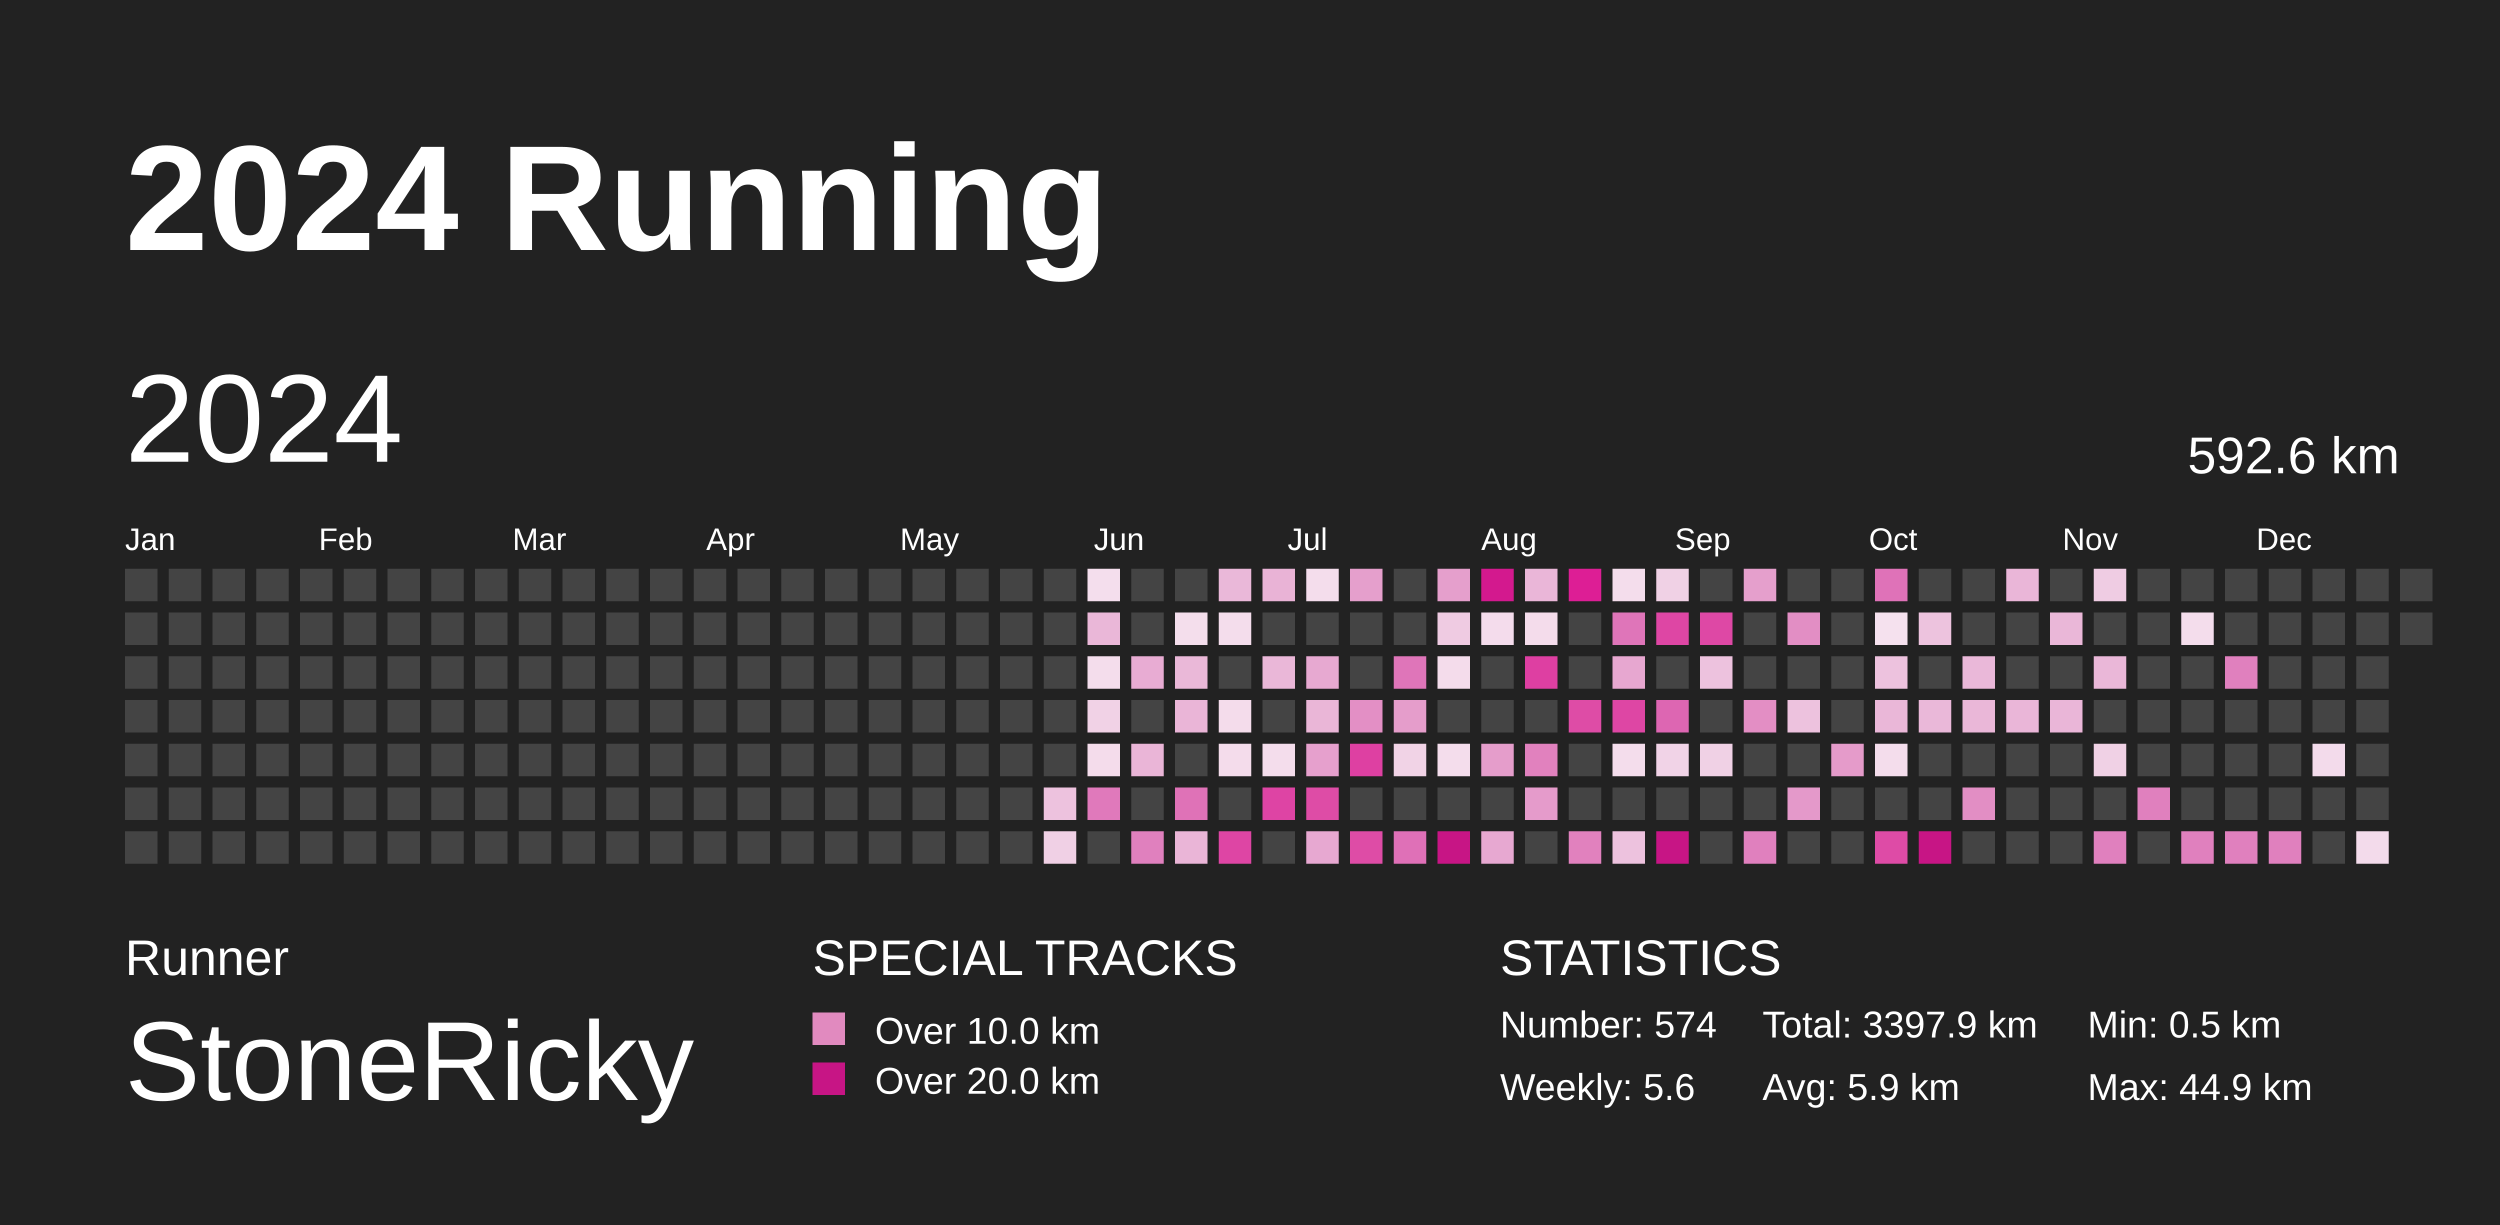
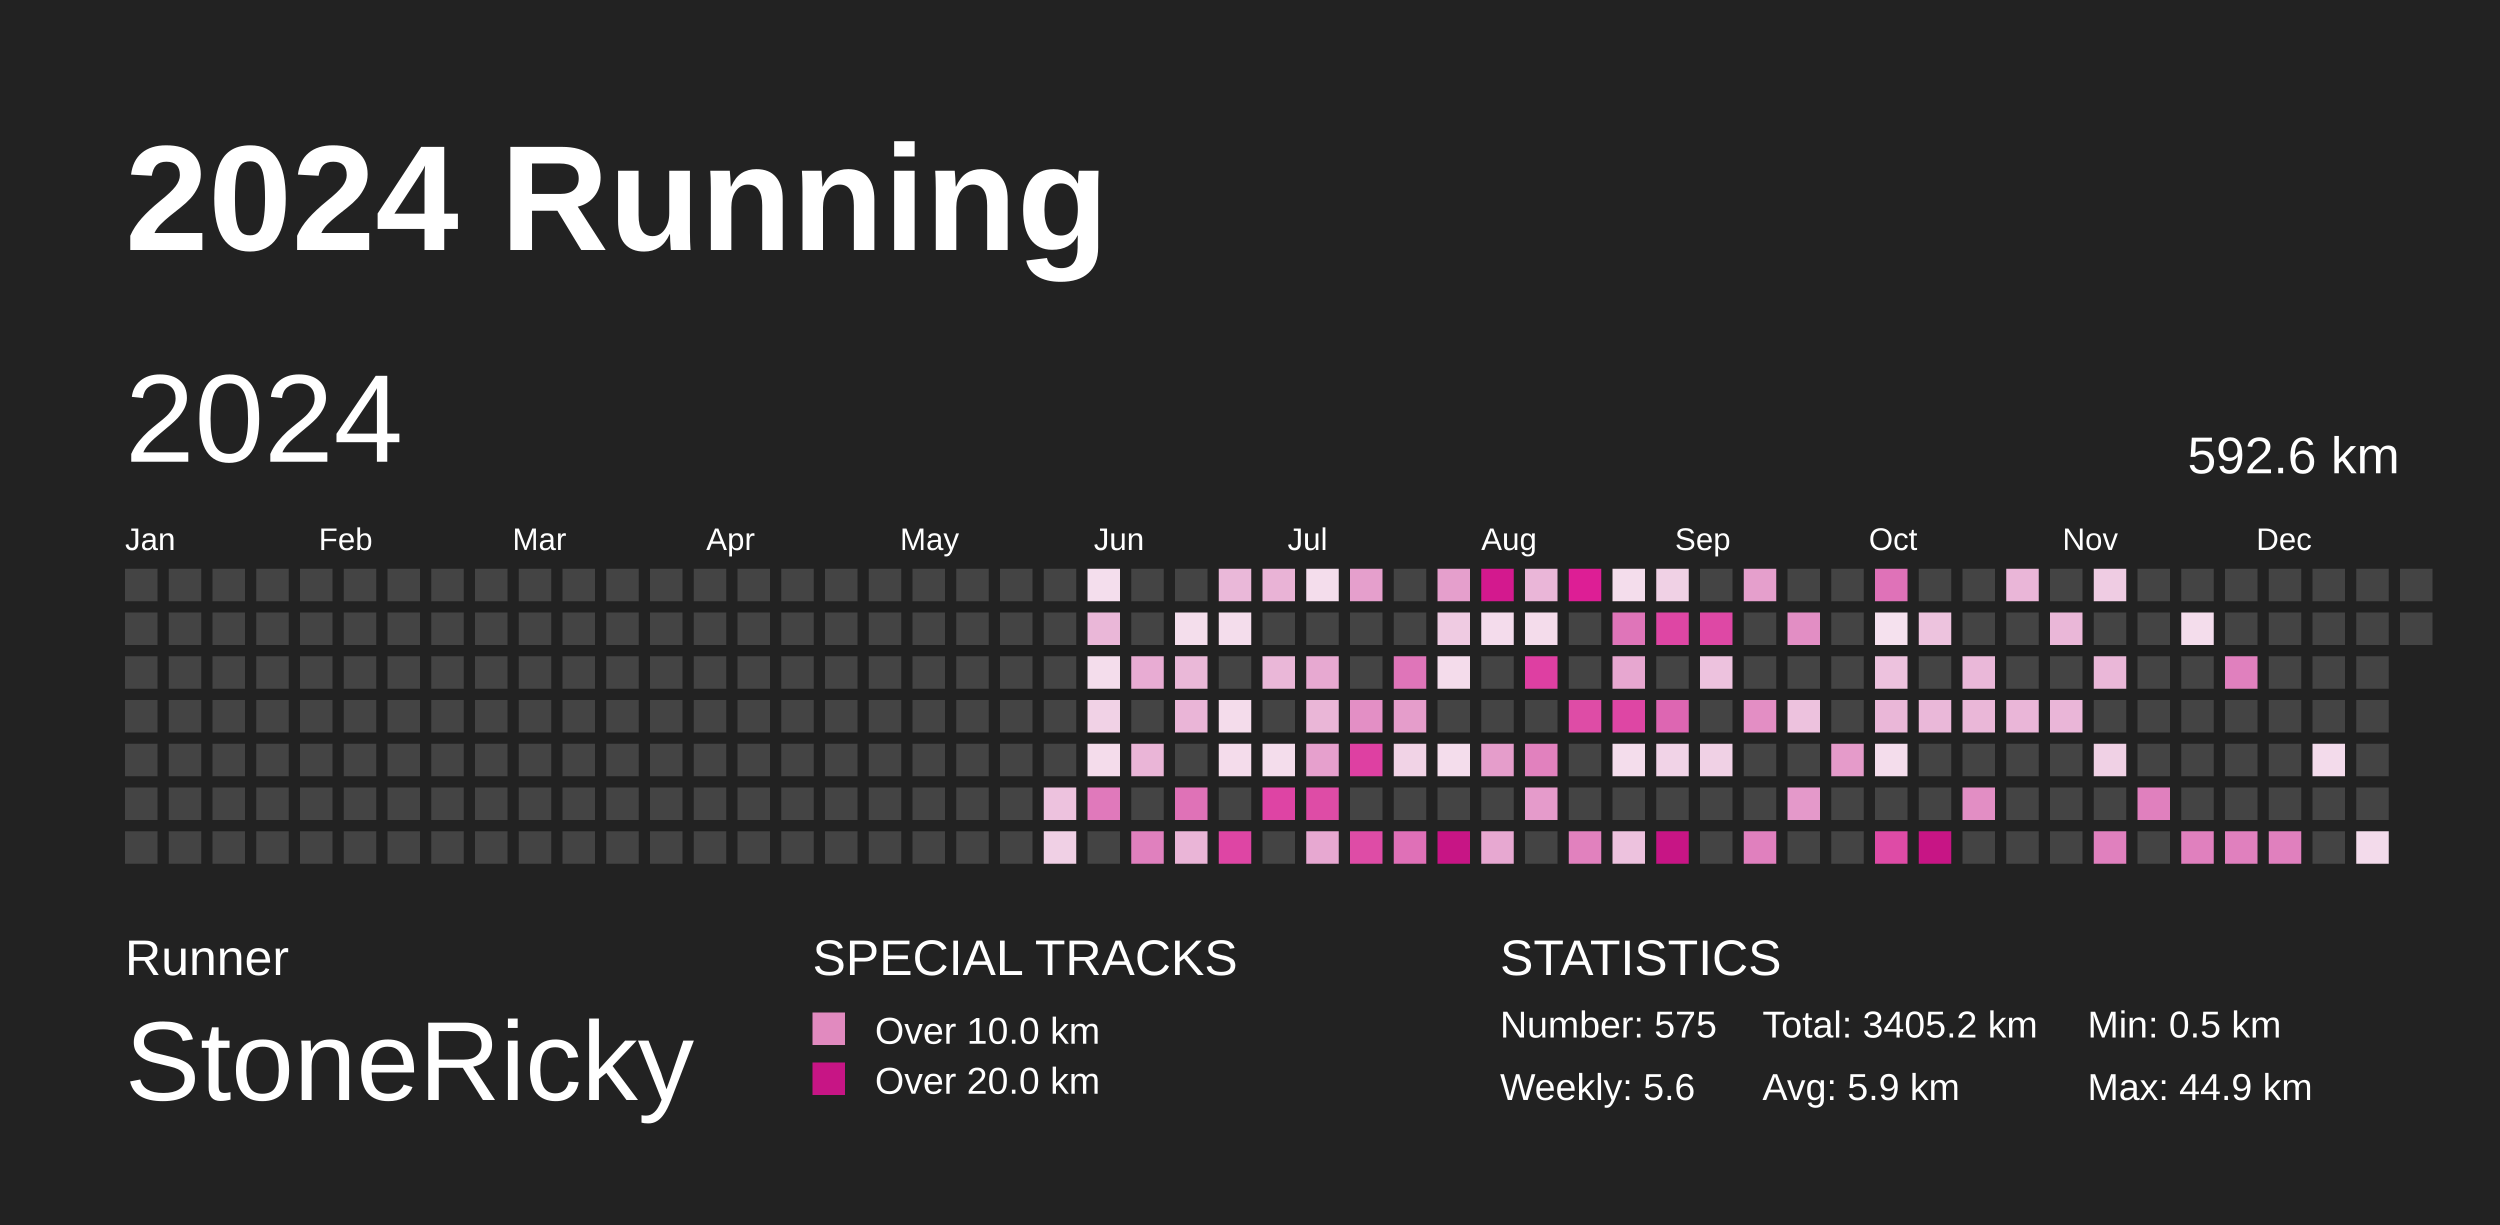
<svg xmlns="http://www.w3.org/2000/svg" baseProfile="full" height="98mm" version="1.1" viewBox="0,0,200,98" width="200mm">
  <defs />
  <rect fill="#222222" height="98" width="200" x="0" y="0" />
  <text fill="#FFFFFF" style="font-size:12px; font-family:Arial; font-weight:bold;" x="10" y="20">2024 Running</text>
  <text fill="#FFFFFF" style="font-size:4px; font-family:Arial" x="10" y="78">Runner</text>
  <text fill="#FFFFFF" style="font-size:9px; font-family:Arial" x="10" y="88">StoneRicky</text>
  <text fill="#FFFFFF" style="font-size:4px; font-family:Arial" x="65" y="78">SPECIAL TRACKS</text>
  <rect fill="#E18ABF" height="2.6" width="2.6" x="65" y="81" />
  <text fill="#FFFFFF" style="font-size:3px; font-family:Arial" x="70" y="83.5">Over 10.0 km</text>
  <rect fill="#C71585" height="2.6" width="2.6" x="65" y="85" />
  <text fill="#FFFFFF" style="font-size:3px; font-family:Arial" x="70" y="87.5">Over 20.0 km</text>
  <text fill="#FFFFFF" style="font-size:4px; font-family:Arial" x="120" y="78">STATISTICS</text>
-   <text fill="#FFFFFF" style="font-size:3px; font-family:Arial" x="120" y="83">Number: 574</text>
+   <text fill="#FFFFFF" style="font-size:3px; font-family:Arial" x="120" y="83">Number: 575</text>
  <text fill="#FFFFFF" style="font-size:3px; font-family:Arial" x="120" y="88">Weekly: 5.6</text>
-   <text fill="#FFFFFF" style="font-size:3px; font-family:Arial" x="141" y="83">Total: 3397.9 km</text>
+   <text fill="#FFFFFF" style="font-size:3px; font-family:Arial" x="141" y="83">Total: 3405.2 km</text>
  <text fill="#FFFFFF" style="font-size:3px; font-family:Arial" x="141" y="88">Avg: 5.9 km</text>
  <text fill="#FFFFFF" style="font-size:3px; font-family:Arial" x="167" y="83">Min: 0.5 km</text>
  <text fill="#FFFFFF" style="font-size:3px; font-family:Arial" x="167" y="88">Max: 44.9 km</text>
  <text dominant-baseline="hanging" fill="#FFFFFF" style="font-size:10.0px; font-family:Arial;" x="10" y="30">2024</text>
  <text dominant-baseline="hanging" fill="#FFFFFF" style="font-size:4.125px; font-family:Arial;" x="175" y="35">592.6 km</text>
  <text fill="#FFFFFF" style="font-size:2.5px; font-family:Arial" x="10.0" y="44">Jan</text>
  <text fill="#FFFFFF" style="font-size:2.5px; font-family:Arial" x="25.5" y="44">Feb</text>
  <text fill="#FFFFFF" style="font-size:2.5px; font-family:Arial" x="41.0" y="44">Mar</text>
  <text fill="#FFFFFF" style="font-size:2.5px; font-family:Arial" x="56.5" y="44">Apr</text>
  <text fill="#FFFFFF" style="font-size:2.5px; font-family:Arial" x="72.0" y="44">May</text>
  <text fill="#FFFFFF" style="font-size:2.5px; font-family:Arial" x="87.5" y="44">Jun</text>
  <text fill="#FFFFFF" style="font-size:2.5px; font-family:Arial" x="103.0" y="44">Jul</text>
  <text fill="#FFFFFF" style="font-size:2.5px; font-family:Arial" x="118.5" y="44">Aug</text>
  <text fill="#FFFFFF" style="font-size:2.5px; font-family:Arial" x="134.0" y="44">Sep</text>
  <text fill="#FFFFFF" style="font-size:2.5px; font-family:Arial" x="149.5" y="44">Oct</text>
  <text fill="#FFFFFF" style="font-size:2.5px; font-family:Arial" x="165.0" y="44">Nov</text>
  <text fill="#FFFFFF" style="font-size:2.5px; font-family:Arial" x="180.5" y="44">Dec</text>
  <rect fill="#444444" height="2.6" width="2.6" x="10.0" y="45.5" />
  <rect fill="#444444" height="2.6" width="2.6" x="10.0" y="49.0" />
  <rect fill="#444444" height="2.6" width="2.6" x="10.0" y="52.5" />
  <rect fill="#444444" height="2.6" width="2.6" x="10.0" y="56.0" />
  <rect fill="#444444" height="2.6" width="2.6" x="10.0" y="59.5" />
  <rect fill="#444444" height="2.6" width="2.6" x="10.0" y="63.0" />
  <rect fill="#444444" height="2.6" width="2.6" x="10.0" y="66.5" />
  <rect fill="#444444" height="2.6" width="2.6" x="13.5" y="45.5" />
  <rect fill="#444444" height="2.6" width="2.6" x="13.5" y="49.0" />
  <rect fill="#444444" height="2.6" width="2.6" x="13.5" y="52.5" />
  <rect fill="#444444" height="2.6" width="2.6" x="13.5" y="56.0" />
  <rect fill="#444444" height="2.6" width="2.6" x="13.5" y="59.5" />
  <rect fill="#444444" height="2.6" width="2.6" x="13.5" y="63.0" />
  <rect fill="#444444" height="2.6" width="2.6" x="13.5" y="66.5" />
  <rect fill="#444444" height="2.6" width="2.6" x="17.0" y="45.5" />
  <rect fill="#444444" height="2.6" width="2.6" x="17.0" y="49.0" />
  <rect fill="#444444" height="2.6" width="2.6" x="17.0" y="52.5" />
  <rect fill="#444444" height="2.6" width="2.6" x="17.0" y="56.0" />
  <rect fill="#444444" height="2.6" width="2.6" x="17.0" y="59.5" />
  <rect fill="#444444" height="2.6" width="2.6" x="17.0" y="63.0" />
  <rect fill="#444444" height="2.6" width="2.6" x="17.0" y="66.5" />
  <rect fill="#444444" height="2.6" width="2.6" x="20.5" y="45.5" />
  <rect fill="#444444" height="2.6" width="2.6" x="20.5" y="49.0" />
  <rect fill="#444444" height="2.6" width="2.6" x="20.5" y="52.5" />
  <rect fill="#444444" height="2.6" width="2.6" x="20.5" y="56.0" />
  <rect fill="#444444" height="2.6" width="2.6" x="20.5" y="59.5" />
  <rect fill="#444444" height="2.6" width="2.6" x="20.5" y="63.0" />
  <rect fill="#444444" height="2.6" width="2.6" x="20.5" y="66.5" />
  <rect fill="#444444" height="2.6" width="2.6" x="24.0" y="45.5" />
  <rect fill="#444444" height="2.6" width="2.6" x="24.0" y="49.0" />
  <rect fill="#444444" height="2.6" width="2.6" x="24.0" y="52.5" />
  <rect fill="#444444" height="2.6" width="2.6" x="24.0" y="56.0" />
  <rect fill="#444444" height="2.6" width="2.6" x="24.0" y="59.5" />
  <rect fill="#444444" height="2.6" width="2.6" x="24.0" y="63.0" />
  <rect fill="#444444" height="2.6" width="2.6" x="24.0" y="66.5" />
  <rect fill="#444444" height="2.6" width="2.6" x="27.5" y="45.5" />
  <rect fill="#444444" height="2.6" width="2.6" x="27.5" y="49.0" />
  <rect fill="#444444" height="2.6" width="2.6" x="27.5" y="52.5" />
  <rect fill="#444444" height="2.6" width="2.6" x="27.5" y="56.0" />
  <rect fill="#444444" height="2.6" width="2.6" x="27.5" y="59.5" />
  <rect fill="#444444" height="2.6" width="2.6" x="27.5" y="63.0" />
  <rect fill="#444444" height="2.6" width="2.6" x="27.5" y="66.5" />
  <rect fill="#444444" height="2.6" width="2.6" x="31.0" y="45.5" />
  <rect fill="#444444" height="2.6" width="2.6" x="31.0" y="49.0" />
  <rect fill="#444444" height="2.6" width="2.6" x="31.0" y="52.5" />
  <rect fill="#444444" height="2.6" width="2.6" x="31.0" y="56.0" />
  <rect fill="#444444" height="2.6" width="2.6" x="31.0" y="59.5" />
  <rect fill="#444444" height="2.6" width="2.6" x="31.0" y="63.0" />
  <rect fill="#444444" height="2.6" width="2.6" x="31.0" y="66.5" />
  <rect fill="#444444" height="2.6" width="2.6" x="34.5" y="45.5" />
  <rect fill="#444444" height="2.6" width="2.6" x="34.5" y="49.0" />
  <rect fill="#444444" height="2.6" width="2.6" x="34.5" y="52.5" />
  <rect fill="#444444" height="2.6" width="2.6" x="34.5" y="56.0" />
  <rect fill="#444444" height="2.6" width="2.6" x="34.5" y="59.5" />
  <rect fill="#444444" height="2.6" width="2.6" x="34.5" y="63.0" />
  <rect fill="#444444" height="2.6" width="2.6" x="34.5" y="66.5" />
  <rect fill="#444444" height="2.6" width="2.6" x="38.0" y="45.5" />
  <rect fill="#444444" height="2.6" width="2.6" x="38.0" y="49.0" />
  <rect fill="#444444" height="2.6" width="2.6" x="38.0" y="52.5" />
  <rect fill="#444444" height="2.6" width="2.6" x="38.0" y="56.0" />
  <rect fill="#444444" height="2.6" width="2.6" x="38.0" y="59.5" />
  <rect fill="#444444" height="2.6" width="2.6" x="38.0" y="63.0" />
  <rect fill="#444444" height="2.6" width="2.6" x="38.0" y="66.5" />
  <rect fill="#444444" height="2.6" width="2.6" x="41.5" y="45.5" />
  <rect fill="#444444" height="2.6" width="2.6" x="41.5" y="49.0" />
  <rect fill="#444444" height="2.6" width="2.6" x="41.5" y="52.5" />
  <rect fill="#444444" height="2.6" width="2.6" x="41.5" y="56.0" />
  <rect fill="#444444" height="2.6" width="2.6" x="41.5" y="59.5" />
  <rect fill="#444444" height="2.6" width="2.6" x="41.5" y="63.0" />
  <rect fill="#444444" height="2.6" width="2.6" x="41.5" y="66.5" />
  <rect fill="#444444" height="2.6" width="2.6" x="45.0" y="45.5" />
  <rect fill="#444444" height="2.6" width="2.6" x="45.0" y="49.0" />
  <rect fill="#444444" height="2.6" width="2.6" x="45.0" y="52.5" />
  <rect fill="#444444" height="2.6" width="2.6" x="45.0" y="56.0" />
  <rect fill="#444444" height="2.6" width="2.6" x="45.0" y="59.5" />
  <rect fill="#444444" height="2.6" width="2.6" x="45.0" y="63.0" />
  <rect fill="#444444" height="2.6" width="2.6" x="45.0" y="66.5" />
  <rect fill="#444444" height="2.6" width="2.6" x="48.5" y="45.5" />
  <rect fill="#444444" height="2.6" width="2.6" x="48.5" y="49.0" />
  <rect fill="#444444" height="2.6" width="2.6" x="48.5" y="52.5" />
  <rect fill="#444444" height="2.6" width="2.6" x="48.5" y="56.0" />
  <rect fill="#444444" height="2.6" width="2.6" x="48.5" y="59.5" />
  <rect fill="#444444" height="2.6" width="2.6" x="48.5" y="63.0" />
  <rect fill="#444444" height="2.6" width="2.6" x="48.5" y="66.5" />
  <rect fill="#444444" height="2.6" width="2.6" x="52.0" y="45.5" />
  <rect fill="#444444" height="2.6" width="2.6" x="52.0" y="49.0" />
  <rect fill="#444444" height="2.6" width="2.6" x="52.0" y="52.5" />
  <rect fill="#444444" height="2.6" width="2.6" x="52.0" y="56.0" />
  <rect fill="#444444" height="2.6" width="2.6" x="52.0" y="59.5" />
  <rect fill="#444444" height="2.6" width="2.6" x="52.0" y="63.0" />
  <rect fill="#444444" height="2.6" width="2.6" x="52.0" y="66.5" />
  <rect fill="#444444" height="2.6" width="2.6" x="55.5" y="45.5" />
  <rect fill="#444444" height="2.6" width="2.6" x="55.5" y="49.0" />
  <rect fill="#444444" height="2.6" width="2.6" x="55.5" y="52.5" />
  <rect fill="#444444" height="2.6" width="2.6" x="55.5" y="56.0" />
  <rect fill="#444444" height="2.6" width="2.6" x="55.5" y="59.5" />
  <rect fill="#444444" height="2.6" width="2.6" x="55.5" y="63.0" />
  <rect fill="#444444" height="2.6" width="2.6" x="55.5" y="66.5" />
  <rect fill="#444444" height="2.6" width="2.6" x="59.0" y="45.5" />
  <rect fill="#444444" height="2.6" width="2.6" x="59.0" y="49.0" />
  <rect fill="#444444" height="2.6" width="2.6" x="59.0" y="52.5" />
  <rect fill="#444444" height="2.6" width="2.6" x="59.0" y="56.0" />
  <rect fill="#444444" height="2.6" width="2.6" x="59.0" y="59.5" />
  <rect fill="#444444" height="2.6" width="2.6" x="59.0" y="63.0" />
  <rect fill="#444444" height="2.6" width="2.6" x="59.0" y="66.5" />
  <rect fill="#444444" height="2.6" width="2.6" x="62.5" y="45.5" />
  <rect fill="#444444" height="2.6" width="2.6" x="62.5" y="49.0" />
  <rect fill="#444444" height="2.6" width="2.6" x="62.5" y="52.5" />
  <rect fill="#444444" height="2.6" width="2.6" x="62.5" y="56.0" />
  <rect fill="#444444" height="2.6" width="2.6" x="62.5" y="59.5" />
  <rect fill="#444444" height="2.6" width="2.6" x="62.5" y="63.0" />
  <rect fill="#444444" height="2.6" width="2.6" x="62.5" y="66.5" />
  <rect fill="#444444" height="2.6" width="2.6" x="66.0" y="45.5" />
  <rect fill="#444444" height="2.6" width="2.6" x="66.0" y="49.0" />
  <rect fill="#444444" height="2.6" width="2.6" x="66.0" y="52.5" />
  <rect fill="#444444" height="2.6" width="2.6" x="66.0" y="56.0" />
  <rect fill="#444444" height="2.6" width="2.6" x="66.0" y="59.5" />
  <rect fill="#444444" height="2.6" width="2.6" x="66.0" y="63.0" />
  <rect fill="#444444" height="2.6" width="2.6" x="66.0" y="66.5" />
  <rect fill="#444444" height="2.6" width="2.6" x="69.5" y="45.5" />
  <rect fill="#444444" height="2.6" width="2.6" x="69.5" y="49.0" />
  <rect fill="#444444" height="2.6" width="2.6" x="69.5" y="52.5" />
  <rect fill="#444444" height="2.6" width="2.6" x="69.5" y="56.0" />
  <rect fill="#444444" height="2.6" width="2.6" x="69.5" y="59.5" />
  <rect fill="#444444" height="2.6" width="2.6" x="69.5" y="63.0" />
  <rect fill="#444444" height="2.6" width="2.6" x="69.5" y="66.5" />
  <rect fill="#444444" height="2.6" width="2.6" x="73.0" y="45.5" />
  <rect fill="#444444" height="2.6" width="2.6" x="73.0" y="49.0" />
  <rect fill="#444444" height="2.6" width="2.6" x="73.0" y="52.5" />
  <rect fill="#444444" height="2.6" width="2.6" x="73.0" y="56.0" />
  <rect fill="#444444" height="2.6" width="2.6" x="73.0" y="59.5" />
  <rect fill="#444444" height="2.6" width="2.6" x="73.0" y="63.0" />
  <rect fill="#444444" height="2.6" width="2.6" x="73.0" y="66.5" />
  <rect fill="#444444" height="2.6" width="2.6" x="76.5" y="45.5" />
  <rect fill="#444444" height="2.6" width="2.6" x="76.5" y="49.0" />
  <rect fill="#444444" height="2.6" width="2.6" x="76.5" y="52.5" />
  <rect fill="#444444" height="2.6" width="2.6" x="76.5" y="56.0" />
  <rect fill="#444444" height="2.6" width="2.6" x="76.5" y="59.5" />
  <rect fill="#444444" height="2.6" width="2.6" x="76.5" y="63.0" />
  <rect fill="#444444" height="2.6" width="2.6" x="76.5" y="66.5" />
  <rect fill="#444444" height="2.6" width="2.6" x="80.0" y="45.5" />
  <rect fill="#444444" height="2.6" width="2.6" x="80.0" y="49.0" />
  <rect fill="#444444" height="2.6" width="2.6" x="80.0" y="52.5" />
  <rect fill="#444444" height="2.6" width="2.6" x="80.0" y="56.0" />
  <rect fill="#444444" height="2.6" width="2.6" x="80.0" y="59.5" />
  <rect fill="#444444" height="2.6" width="2.6" x="80.0" y="63.0" />
  <rect fill="#444444" height="2.6" width="2.6" x="80.0" y="66.5" />
  <rect fill="#444444" height="2.6" width="2.6" x="83.5" y="45.5" />
  <rect fill="#444444" height="2.6" width="2.6" x="83.5" y="49.0" />
  <rect fill="#444444" height="2.6" width="2.6" x="83.5" y="52.5" />
  <rect fill="#444444" height="2.6" width="2.6" x="83.5" y="56.0" />
  <rect fill="#444444" height="2.6" width="2.6" x="83.5" y="59.5" />
  <rect fill="#edc2de" height="2.6" width="2.6" x="83.5" y="63.0" />
  <rect fill="#f0d0e5" height="2.6" width="2.6" x="83.5" y="66.5" />
  <rect fill="#f4deed" height="2.6" width="2.6" x="87.0" y="45.5" />
  <rect fill="#eab7d8" height="2.6" width="2.6" x="87.0" y="49.0" />
  <rect fill="#f4ddec" height="2.6" width="2.6" x="87.0" y="52.5" />
  <rect fill="#f1d2e6" height="2.6" width="2.6" x="87.0" y="56.0" />
  <rect fill="#f4dceb" height="2.6" width="2.6" x="87.0" y="59.5" />
  <rect fill="#e079bb" height="2.6" width="2.6" x="87.0" y="63.0" />
  <rect fill="#444444" height="2.6" width="2.6" x="87.0" y="66.5" />
  <rect fill="#444444" height="2.6" width="2.6" x="90.5" y="45.5" />
  <rect fill="#444444" height="2.6" width="2.6" x="90.5" y="49.0" />
  <rect fill="#e8acd3" height="2.6" width="2.6" x="90.5" y="52.5" />
  <rect fill="#444444" height="2.6" width="2.6" x="90.5" y="56.0" />
  <rect fill="#eab5d7" height="2.6" width="2.6" x="90.5" y="59.5" />
  <rect fill="#444444" height="2.6" width="2.6" x="90.5" y="63.0" />
  <rect fill="#e080be" height="2.6" width="2.6" x="90.5" y="66.5" />
  <rect fill="#444444" height="2.6" width="2.6" x="94.0" y="45.5" />
  <rect fill="#f4deec" height="2.6" width="2.6" x="94.0" y="49.0" />
  <rect fill="#eab8d8" height="2.6" width="2.6" x="94.0" y="52.5" />
  <rect fill="#eab5d7" height="2.6" width="2.6" x="94.0" y="56.0" />
  <rect fill="#444444" height="2.6" width="2.6" x="94.0" y="59.5" />
  <rect fill="#df72b7" height="2.6" width="2.6" x="94.0" y="63.0" />
  <rect fill="#eab5d7" height="2.6" width="2.6" x="94.0" y="66.5" />
  <rect fill="#eab8d9" height="2.6" width="2.6" x="97.5" y="45.5" />
  <rect fill="#f4ddec" height="2.6" width="2.6" x="97.5" y="49.0" />
  <rect fill="#444444" height="2.6" width="2.6" x="97.5" y="52.5" />
  <rect fill="#f4dceb" height="2.6" width="2.6" x="97.5" y="56.0" />
  <rect fill="#f4dceb" height="2.6" width="2.6" x="97.5" y="59.5" />
  <rect fill="#444444" height="2.6" width="2.6" x="97.5" y="63.0" />
  <rect fill="#de45a4" height="2.6" width="2.6" x="97.5" y="66.5" />
  <rect fill="#e9b3d6" height="2.6" width="2.6" x="101.0" y="45.5" />
  <rect fill="#444444" height="2.6" width="2.6" x="101.0" y="49.0" />
  <rect fill="#eab7d8" height="2.6" width="2.6" x="101.0" y="52.5" />
  <rect fill="#444444" height="2.6" width="2.6" x="101.0" y="56.0" />
  <rect fill="#f4ddec" height="2.6" width="2.6" x="101.0" y="59.5" />
  <rect fill="#de44a4" height="2.6" width="2.6" x="101.0" y="63.0" />
  <rect fill="#444444" height="2.6" width="2.6" x="101.0" y="66.5" />
  <rect fill="#f4ddec" height="2.6" width="2.6" x="104.5" y="45.5" />
  <rect fill="#444444" height="2.6" width="2.6" x="104.5" y="49.0" />
  <rect fill="#e7a9d1" height="2.6" width="2.6" x="104.5" y="52.5" />
  <rect fill="#eab6d7" height="2.6" width="2.6" x="104.5" y="56.0" />
  <rect fill="#e6a0cd" height="2.6" width="2.6" x="104.5" y="59.5" />
  <rect fill="#de4ca6" height="2.6" width="2.6" x="104.5" y="63.0" />
  <rect fill="#e7a8d1" height="2.6" width="2.6" x="104.5" y="66.5" />
  <rect fill="#e59fcc" height="2.6" width="2.6" x="108.0" y="45.5" />
  <rect fill="#444444" height="2.6" width="2.6" x="108.0" y="49.0" />
  <rect fill="#444444" height="2.6" width="2.6" x="108.0" y="52.5" />
  <rect fill="#e38fc5" height="2.6" width="2.6" x="108.0" y="56.0" />
  <rect fill="#de40a2" height="2.6" width="2.6" x="108.0" y="59.5" />
  <rect fill="#444444" height="2.6" width="2.6" x="108.0" y="63.0" />
  <rect fill="#de4ca6" height="2.6" width="2.6" x="108.0" y="66.5" />
  <rect fill="#444444" height="2.6" width="2.6" x="111.5" y="45.5" />
  <rect fill="#444444" height="2.6" width="2.6" x="111.5" y="49.0" />
  <rect fill="#df75b9" height="2.6" width="2.6" x="111.5" y="52.5" />
  <rect fill="#e59dcb" height="2.6" width="2.6" x="111.5" y="56.0" />
  <rect fill="#f1d3e6" height="2.6" width="2.6" x="111.5" y="59.5" />
  <rect fill="#444444" height="2.6" width="2.6" x="111.5" y="63.0" />
  <rect fill="#df70b7" height="2.6" width="2.6" x="111.5" y="66.5" />
  <rect fill="#e59fcc" height="2.6" width="2.6" x="115.0" y="45.5" />
  <rect fill="#efcbe2" height="2.6" width="2.6" x="115.0" y="49.0" />
  <rect fill="#f4dceb" height="2.6" width="2.6" x="115.0" y="52.5" />
  <rect fill="#444444" height="2.6" width="2.6" x="115.0" y="56.0" />
  <rect fill="#f4ddec" height="2.6" width="2.6" x="115.0" y="59.5" />
  <rect fill="#444444" height="2.6" width="2.6" x="115.0" y="63.0" />
  <rect fill="#C71585" height="2.6" width="2.6" x="115.0" y="66.5" />
  <rect fill="#d3198e" height="2.6" width="2.6" x="118.5" y="45.5" />
  <rect fill="#f4dcec" height="2.6" width="2.6" x="118.5" y="49.0" />
  <rect fill="#444444" height="2.6" width="2.6" x="118.5" y="52.5" />
  <rect fill="#444444" height="2.6" width="2.6" x="118.5" y="56.0" />
  <rect fill="#e59dcb" height="2.6" width="2.6" x="118.5" y="59.5" />
  <rect fill="#444444" height="2.6" width="2.6" x="118.5" y="63.0" />
  <rect fill="#e7a8d1" height="2.6" width="2.6" x="118.5" y="66.5" />
  <rect fill="#eab6d8" height="2.6" width="2.6" x="122.0" y="45.5" />
  <rect fill="#f4dceb" height="2.6" width="2.6" x="122.0" y="49.0" />
  <rect fill="#de3fa2" height="2.6" width="2.6" x="122.0" y="52.5" />
  <rect fill="#444444" height="2.6" width="2.6" x="122.0" y="56.0" />
  <rect fill="#e181be" height="2.6" width="2.6" x="122.0" y="59.5" />
  <rect fill="#e59bcb" height="2.6" width="2.6" x="122.0" y="63.0" />
  <rect fill="#444444" height="2.6" width="2.6" x="122.0" y="66.5" />
  <rect fill="#dd1e95" height="2.6" width="2.6" x="125.5" y="45.5" />
  <rect fill="#444444" height="2.6" width="2.6" x="125.5" y="49.0" />
  <rect fill="#444444" height="2.6" width="2.6" x="125.5" y="52.5" />
  <rect fill="#de4ca6" height="2.6" width="2.6" x="125.5" y="56.0" />
  <rect fill="#444444" height="2.6" width="2.6" x="125.5" y="59.5" />
  <rect fill="#444444" height="2.6" width="2.6" x="125.5" y="63.0" />
  <rect fill="#e181be" height="2.6" width="2.6" x="125.5" y="66.5" />
  <rect fill="#f4ddec" height="2.6" width="2.6" x="129.0" y="45.5" />
  <rect fill="#df75b9" height="2.6" width="2.6" x="129.0" y="49.0" />
  <rect fill="#e7a7d0" height="2.6" width="2.6" x="129.0" y="52.5" />
  <rect fill="#de46a4" height="2.6" width="2.6" x="129.0" y="56.0" />
  <rect fill="#f4ddec" height="2.6" width="2.6" x="129.0" y="59.5" />
  <rect fill="#444444" height="2.6" width="2.6" x="129.0" y="63.0" />
  <rect fill="#edc2de" height="2.6" width="2.6" x="129.0" y="66.5" />
  <rect fill="#f0d1e5" height="2.6" width="2.6" x="132.5" y="45.5" />
  <rect fill="#de46a4" height="2.6" width="2.6" x="132.5" y="49.0" />
  <rect fill="#444444" height="2.6" width="2.6" x="132.5" y="52.5" />
  <rect fill="#dd66b2" height="2.6" width="2.6" x="132.5" y="56.0" />
  <rect fill="#f1d3e7" height="2.6" width="2.6" x="132.5" y="59.5" />
  <rect fill="#444444" height="2.6" width="2.6" x="132.5" y="63.0" />
  <rect fill="#C71585" height="2.6" width="2.6" x="132.5" y="66.5" />
  <rect fill="#444444" height="2.6" width="2.6" x="136.0" y="45.5" />
  <rect fill="#de48a5" height="2.6" width="2.6" x="136.0" y="49.0" />
  <rect fill="#edc2de" height="2.6" width="2.6" x="136.0" y="52.5" />
  <rect fill="#444444" height="2.6" width="2.6" x="136.0" y="56.0" />
  <rect fill="#f0d1e5" height="2.6" width="2.6" x="136.0" y="59.5" />
  <rect fill="#444444" height="2.6" width="2.6" x="136.0" y="63.0" />
  <rect fill="#444444" height="2.6" width="2.6" x="136.0" y="66.5" />
  <rect fill="#e59fcc" height="2.6" width="2.6" x="139.5" y="45.5" />
  <rect fill="#444444" height="2.6" width="2.6" x="139.5" y="49.0" />
  <rect fill="#444444" height="2.6" width="2.6" x="139.5" y="52.5" />
  <rect fill="#e38ec4" height="2.6" width="2.6" x="139.5" y="56.0" />
  <rect fill="#444444" height="2.6" width="2.6" x="139.5" y="59.5" />
  <rect fill="#444444" height="2.6" width="2.6" x="139.5" y="63.0" />
  <rect fill="#e080be" height="2.6" width="2.6" x="139.5" y="66.5" />
  <rect fill="#444444" height="2.6" width="2.6" x="143.0" y="45.5" />
  <rect fill="#e28ec4" height="2.6" width="2.6" x="143.0" y="49.0" />
  <rect fill="#444444" height="2.6" width="2.6" x="143.0" y="52.5" />
  <rect fill="#edc2de" height="2.6" width="2.6" x="143.0" y="56.0" />
  <rect fill="#444444" height="2.6" width="2.6" x="143.0" y="59.5" />
  <rect fill="#e499ca" height="2.6" width="2.6" x="143.0" y="63.0" />
  <rect fill="#444444" height="2.6" width="2.6" x="143.0" y="66.5" />
  <rect fill="#444444" height="2.6" width="2.6" x="146.5" y="45.5" />
  <rect fill="#444444" height="2.6" width="2.6" x="146.5" y="49.0" />
  <rect fill="#444444" height="2.6" width="2.6" x="146.5" y="52.5" />
  <rect fill="#444444" height="2.6" width="2.6" x="146.5" y="56.0" />
  <rect fill="#e59bca" height="2.6" width="2.6" x="146.5" y="59.5" />
  <rect fill="#444444" height="2.6" width="2.6" x="146.5" y="63.0" />
  <rect fill="#444444" height="2.6" width="2.6" x="146.5" y="66.5" />
  <rect fill="#df72b8" height="2.6" width="2.6" x="150.0" y="45.5" />
  <rect fill="#f5e1ee" height="2.6" width="2.6" x="150.0" y="49.0" />
  <rect fill="#edc2de" height="2.6" width="2.6" x="150.0" y="52.5" />
  <rect fill="#eab7d8" height="2.6" width="2.6" x="150.0" y="56.0" />
  <rect fill="#f4ddec" height="2.6" width="2.6" x="150.0" y="59.5" />
  <rect fill="#444444" height="2.6" width="2.6" x="150.0" y="63.0" />
  <rect fill="#de4ba6" height="2.6" width="2.6" x="150.0" y="66.5" />
  <rect fill="#444444" height="2.6" width="2.6" x="153.5" y="45.5" />
  <rect fill="#edc3de" height="2.6" width="2.6" x="153.5" y="49.0" />
  <rect fill="#444444" height="2.6" width="2.6" x="153.5" y="52.5" />
  <rect fill="#eab8d9" height="2.6" width="2.6" x="153.5" y="56.0" />
  <rect fill="#444444" height="2.6" width="2.6" x="153.5" y="59.5" />
  <rect fill="#444444" height="2.6" width="2.6" x="153.5" y="63.0" />
  <rect fill="#C71585" height="2.6" width="2.6" x="153.5" y="66.5" />
  <rect fill="#444444" height="2.6" width="2.6" x="157.0" y="45.5" />
  <rect fill="#444444" height="2.6" width="2.6" x="157.0" y="49.0" />
  <rect fill="#eab8d9" height="2.6" width="2.6" x="157.0" y="52.5" />
  <rect fill="#eab7d8" height="2.6" width="2.6" x="157.0" y="56.0" />
  <rect fill="#444444" height="2.6" width="2.6" x="157.0" y="59.5" />
  <rect fill="#e28ec4" height="2.6" width="2.6" x="157.0" y="63.0" />
  <rect fill="#444444" height="2.6" width="2.6" x="157.0" y="66.5" />
  <rect fill="#eab6d8" height="2.6" width="2.6" x="160.5" y="45.5" />
  <rect fill="#444444" height="2.6" width="2.6" x="160.5" y="49.0" />
  <rect fill="#444444" height="2.6" width="2.6" x="160.5" y="52.5" />
  <rect fill="#eab6d8" height="2.6" width="2.6" x="160.5" y="56.0" />
  <rect fill="#444444" height="2.6" width="2.6" x="160.5" y="59.5" />
  <rect fill="#444444" height="2.6" width="2.6" x="160.5" y="63.0" />
  <rect fill="#444444" height="2.6" width="2.6" x="160.5" y="66.5" />
  <rect fill="#444444" height="2.6" width="2.6" x="164.0" y="45.5" />
  <rect fill="#eab7d8" height="2.6" width="2.6" x="164.0" y="49.0" />
  <rect fill="#444444" height="2.6" width="2.6" x="164.0" y="52.5" />
  <rect fill="#eab6d8" height="2.6" width="2.6" x="164.0" y="56.0" />
  <rect fill="#444444" height="2.6" width="2.6" x="164.0" y="59.5" />
  <rect fill="#444444" height="2.6" width="2.6" x="164.0" y="63.0" />
  <rect fill="#444444" height="2.6" width="2.6" x="164.0" y="66.5" />
  <rect fill="#efcce3" height="2.6" width="2.6" x="167.5" y="45.5" />
  <rect fill="#444444" height="2.6" width="2.6" x="167.5" y="49.0" />
  <rect fill="#eab7d8" height="2.6" width="2.6" x="167.5" y="52.5" />
  <rect fill="#444444" height="2.6" width="2.6" x="167.5" y="56.0" />
  <rect fill="#f0d1e5" height="2.6" width="2.6" x="167.5" y="59.5" />
  <rect fill="#444444" height="2.6" width="2.6" x="167.5" y="63.0" />
  <rect fill="#e080be" height="2.6" width="2.6" x="167.5" y="66.5" />
  <rect fill="#444444" height="2.6" width="2.6" x="171.0" y="45.5" />
  <rect fill="#444444" height="2.6" width="2.6" x="171.0" y="49.0" />
  <rect fill="#444444" height="2.6" width="2.6" x="171.0" y="52.5" />
  <rect fill="#444444" height="2.6" width="2.6" x="171.0" y="56.0" />
  <rect fill="#444444" height="2.6" width="2.6" x="171.0" y="59.5" />
  <rect fill="#e080be" height="2.6" width="2.6" x="171.0" y="63.0" />
  <rect fill="#444444" height="2.6" width="2.6" x="171.0" y="66.5" />
  <rect fill="#444444" height="2.6" width="2.6" x="174.5" y="45.5" />
  <rect fill="#f4ddec" height="2.6" width="2.6" x="174.5" y="49.0" />
  <rect fill="#444444" height="2.6" width="2.6" x="174.5" y="52.5" />
  <rect fill="#444444" height="2.6" width="2.6" x="174.5" y="56.0" />
  <rect fill="#444444" height="2.6" width="2.6" x="174.5" y="59.5" />
  <rect fill="#444444" height="2.6" width="2.6" x="174.5" y="63.0" />
  <rect fill="#e080be" height="2.6" width="2.6" x="174.5" y="66.5" />
  <rect fill="#444444" height="2.6" width="2.6" x="178.0" y="45.5" />
  <rect fill="#444444" height="2.6" width="2.6" x="178.0" y="49.0" />
  <rect fill="#e080be" height="2.6" width="2.6" x="178.0" y="52.5" />
  <rect fill="#444444" height="2.6" width="2.6" x="178.0" y="56.0" />
  <rect fill="#444444" height="2.6" width="2.6" x="178.0" y="59.5" />
  <rect fill="#444444" height="2.6" width="2.6" x="178.0" y="63.0" />
  <rect fill="#e080be" height="2.6" width="2.6" x="178.0" y="66.5" />
  <rect fill="#444444" height="2.6" width="2.6" x="181.5" y="45.5" />
  <rect fill="#444444" height="2.6" width="2.6" x="181.5" y="49.0" />
  <rect fill="#444444" height="2.6" width="2.6" x="181.5" y="52.5" />
  <rect fill="#444444" height="2.6" width="2.6" x="181.5" y="56.0" />
  <rect fill="#444444" height="2.6" width="2.6" x="181.5" y="59.5" />
  <rect fill="#444444" height="2.6" width="2.6" x="181.5" y="63.0" />
  <rect fill="#e080be" height="2.6" width="2.6" x="181.5" y="66.5" />
  <rect fill="#444444" height="2.6" width="2.6" x="185.0" y="45.5" />
  <rect fill="#444444" height="2.6" width="2.6" x="185.0" y="49.0" />
  <rect fill="#444444" height="2.6" width="2.6" x="185.0" y="52.5" />
  <rect fill="#444444" height="2.6" width="2.6" x="185.0" y="56.0" />
  <rect fill="#f3dbeb" height="2.6" width="2.6" x="185.0" y="59.5" />
  <rect fill="#444444" height="2.6" width="2.6" x="185.0" y="63.0" />
  <rect fill="#444444" height="2.6" width="2.6" x="185.0" y="66.5" />
  <rect fill="#444444" height="2.6" width="2.6" x="188.5" y="45.5" />
  <rect fill="#444444" height="2.6" width="2.6" x="188.5" y="49.0" />
  <rect fill="#444444" height="2.6" width="2.6" x="188.5" y="52.5" />
  <rect fill="#444444" height="2.6" width="2.6" x="188.5" y="56.0" />
  <rect fill="#444444" height="2.6" width="2.6" x="188.5" y="59.5" />
  <rect fill="#444444" height="2.6" width="2.6" x="188.5" y="63.0" />
  <rect fill="#f3dbeb" height="2.6" width="2.6" x="188.5" y="66.5" />
  <rect fill="#444444" height="2.6" width="2.6" x="192.0" y="45.5" />
  <rect fill="#444444" height="2.6" width="2.6" x="192.0" y="49.0" />
</svg>
